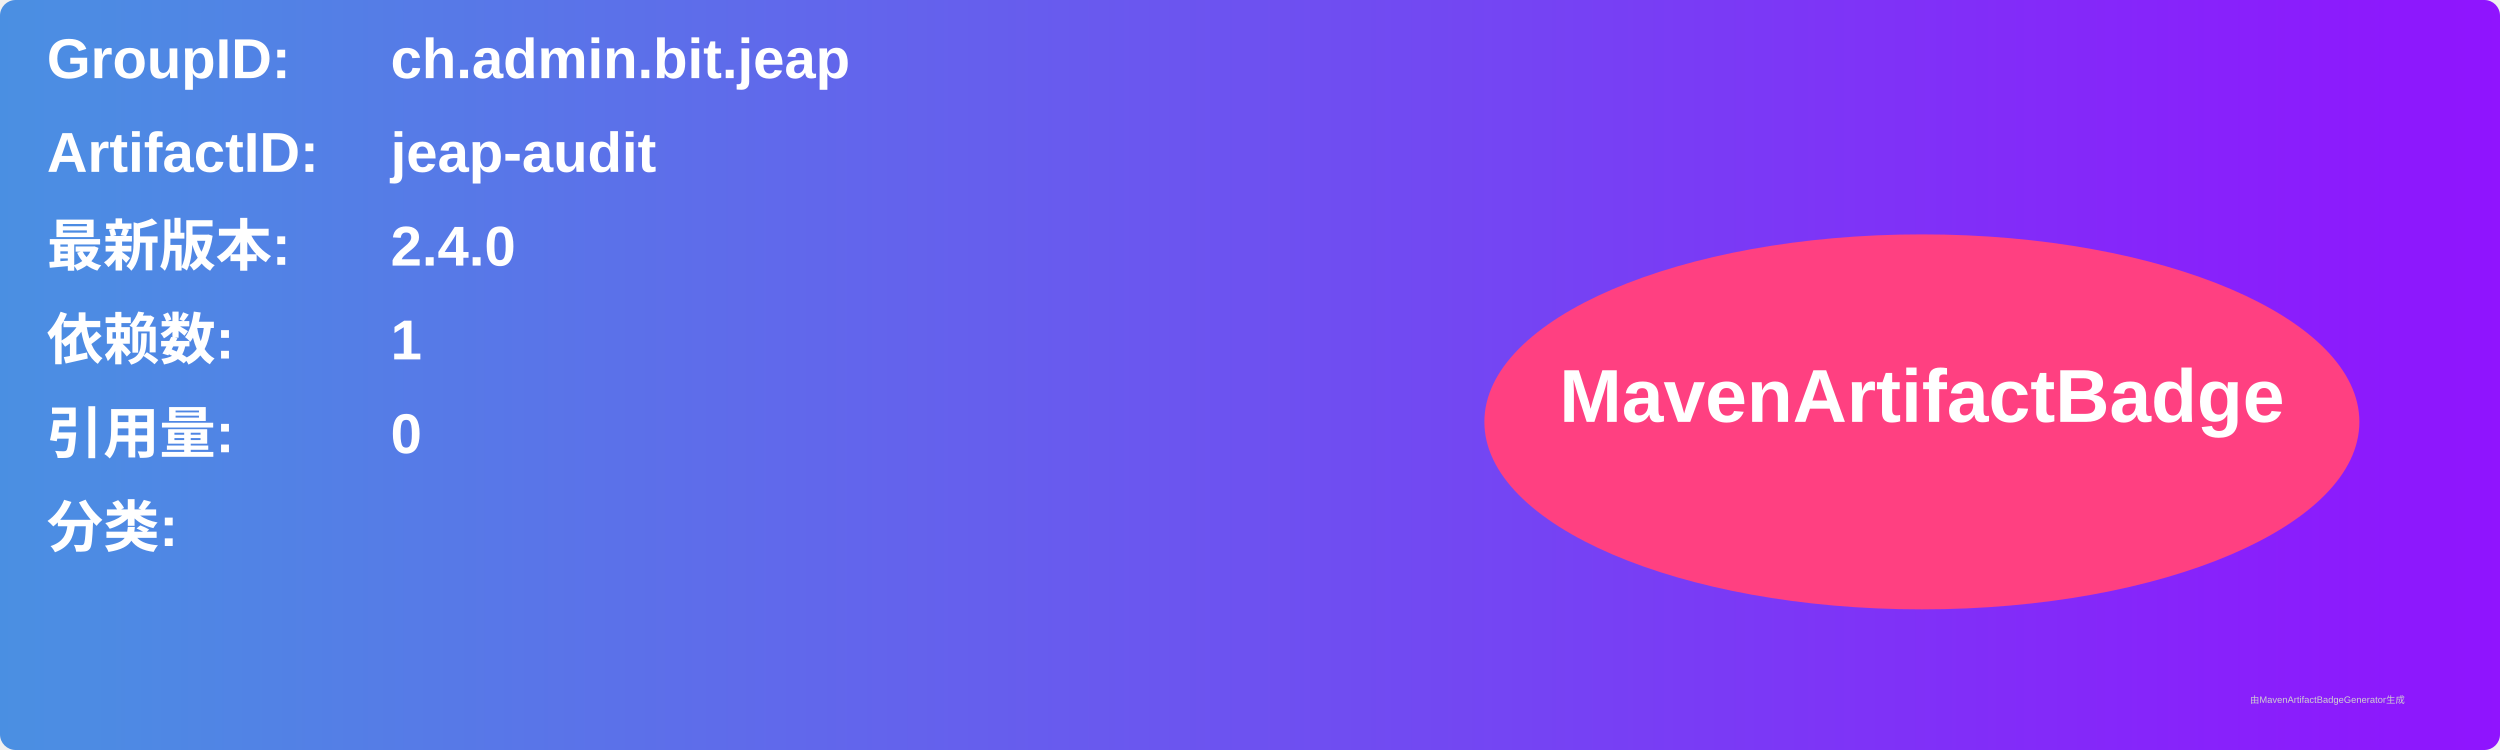
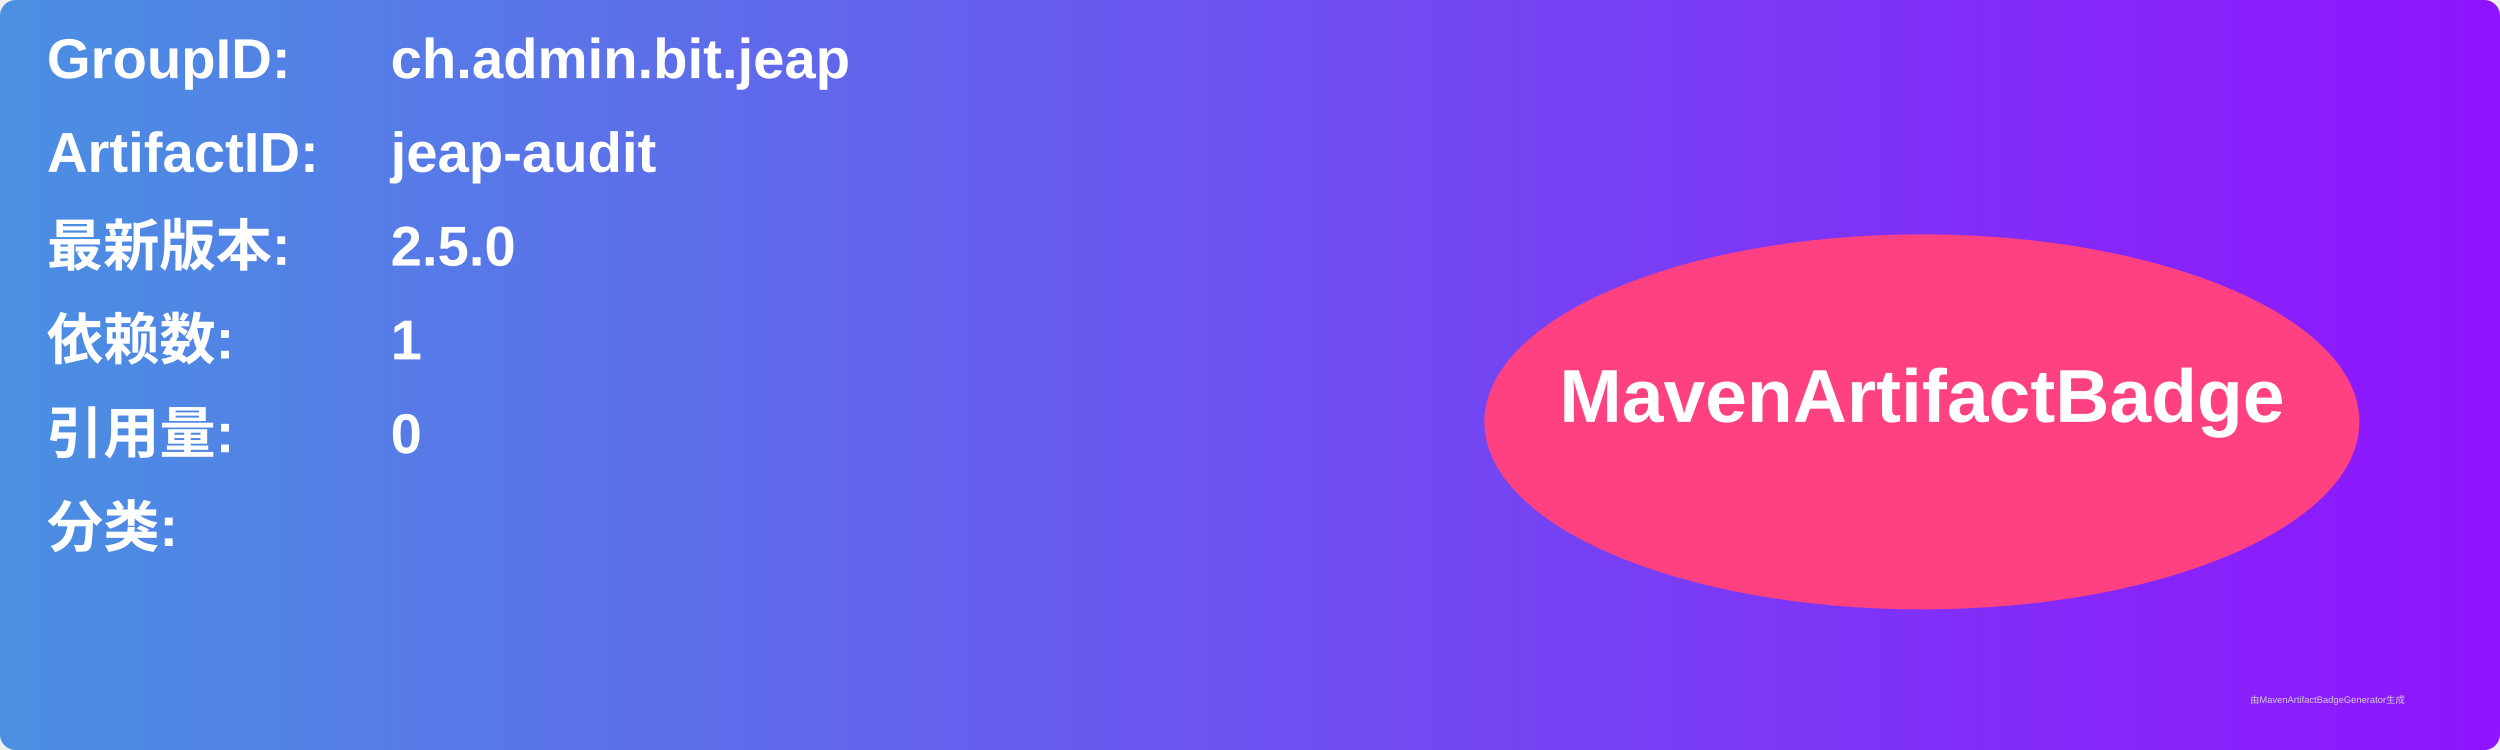
<svg xmlns="http://www.w3.org/2000/svg" width="800" height="240" viewBox="0 0 800 240">
  <linearGradient id="grad" x1="0%" y1="0%" x2="100%" y2="0%">
    <stop offset="0%" stop-color="#4a90e2" />
    <stop offset="100%" stop-color="#9013fe" />
  </linearGradient>
  <rect width="100%" height="100%" rx="5" ry="5" fill="url(#grad)" />
  <g transform="translate(15, 15)">
    <text x="0" y="10" font-family="Arial" font-size="18" fill="white" font-weight="bold" width="260">GroupID:</text>
    <text x="110" y="10" font-family="Arial" font-size="18" fill="white" font-weight="bold" width="460">ch.admin.bit.jeap</text>
    <text x="0" y="40" font-family="Arial" font-size="18" fill="white" font-weight="bold" width="260">ArtifactID:</text>
    <text x="110" y="40" font-family="Arial" font-size="18" fill="white" font-weight="bold" width="460">jeap-audit</text>
    <text x="0" y="70" font-family="Arial" font-size="18" fill="white" font-weight="bold">最新版本:</text>
    <text x="110" y="70" font-family="Arial" font-size="18" fill="white" font-weight="bold">
-       <tspan font-weight="bold">2.4.0</tspan>
+       <tspan font-weight="bold">2.5.0</tspan>
    </text>
    <text x="0" y="100" font-family="Arial" font-size="18" fill="white" font-weight="bold">依赖数: </text>
    <text x="110" y="100" font-family="Arial" font-size="18" fill="white">
      <tspan font-weight="bold">1</tspan>
    </text>
    <text x="0" y="130" font-family="Arial" font-size="18" fill="white" font-weight="bold">引用量: </text>
    <text x="110" y="130" font-family="Arial" font-size="18" fill="white">
      <tspan font-weight="bold">0</tspan>
    </text>
    <text x="0" y="160" font-family="Arial" font-size="18" fill="white" font-weight="bold">分类:</text>
    <text x="10" y="190" font-family="Arial" font-size="10" fill="white">
      <tspan font-weight="bold" />
    </text>
    <ellipse cx="600" cy="120" rx="140" ry="60" fill="#ff4081" />
    <text x="600" y="120" text-anchor="middle" font-family="Arial" font-size="24" fill="white" font-weight="bold">MavenArtifactBadge</text>
  </g>
  <text x="720" y="225" font-family="Arial" font-size="3" fill="#d0d0d0">由MavenArtifactBadgeGenerator生成</text>
</svg>
